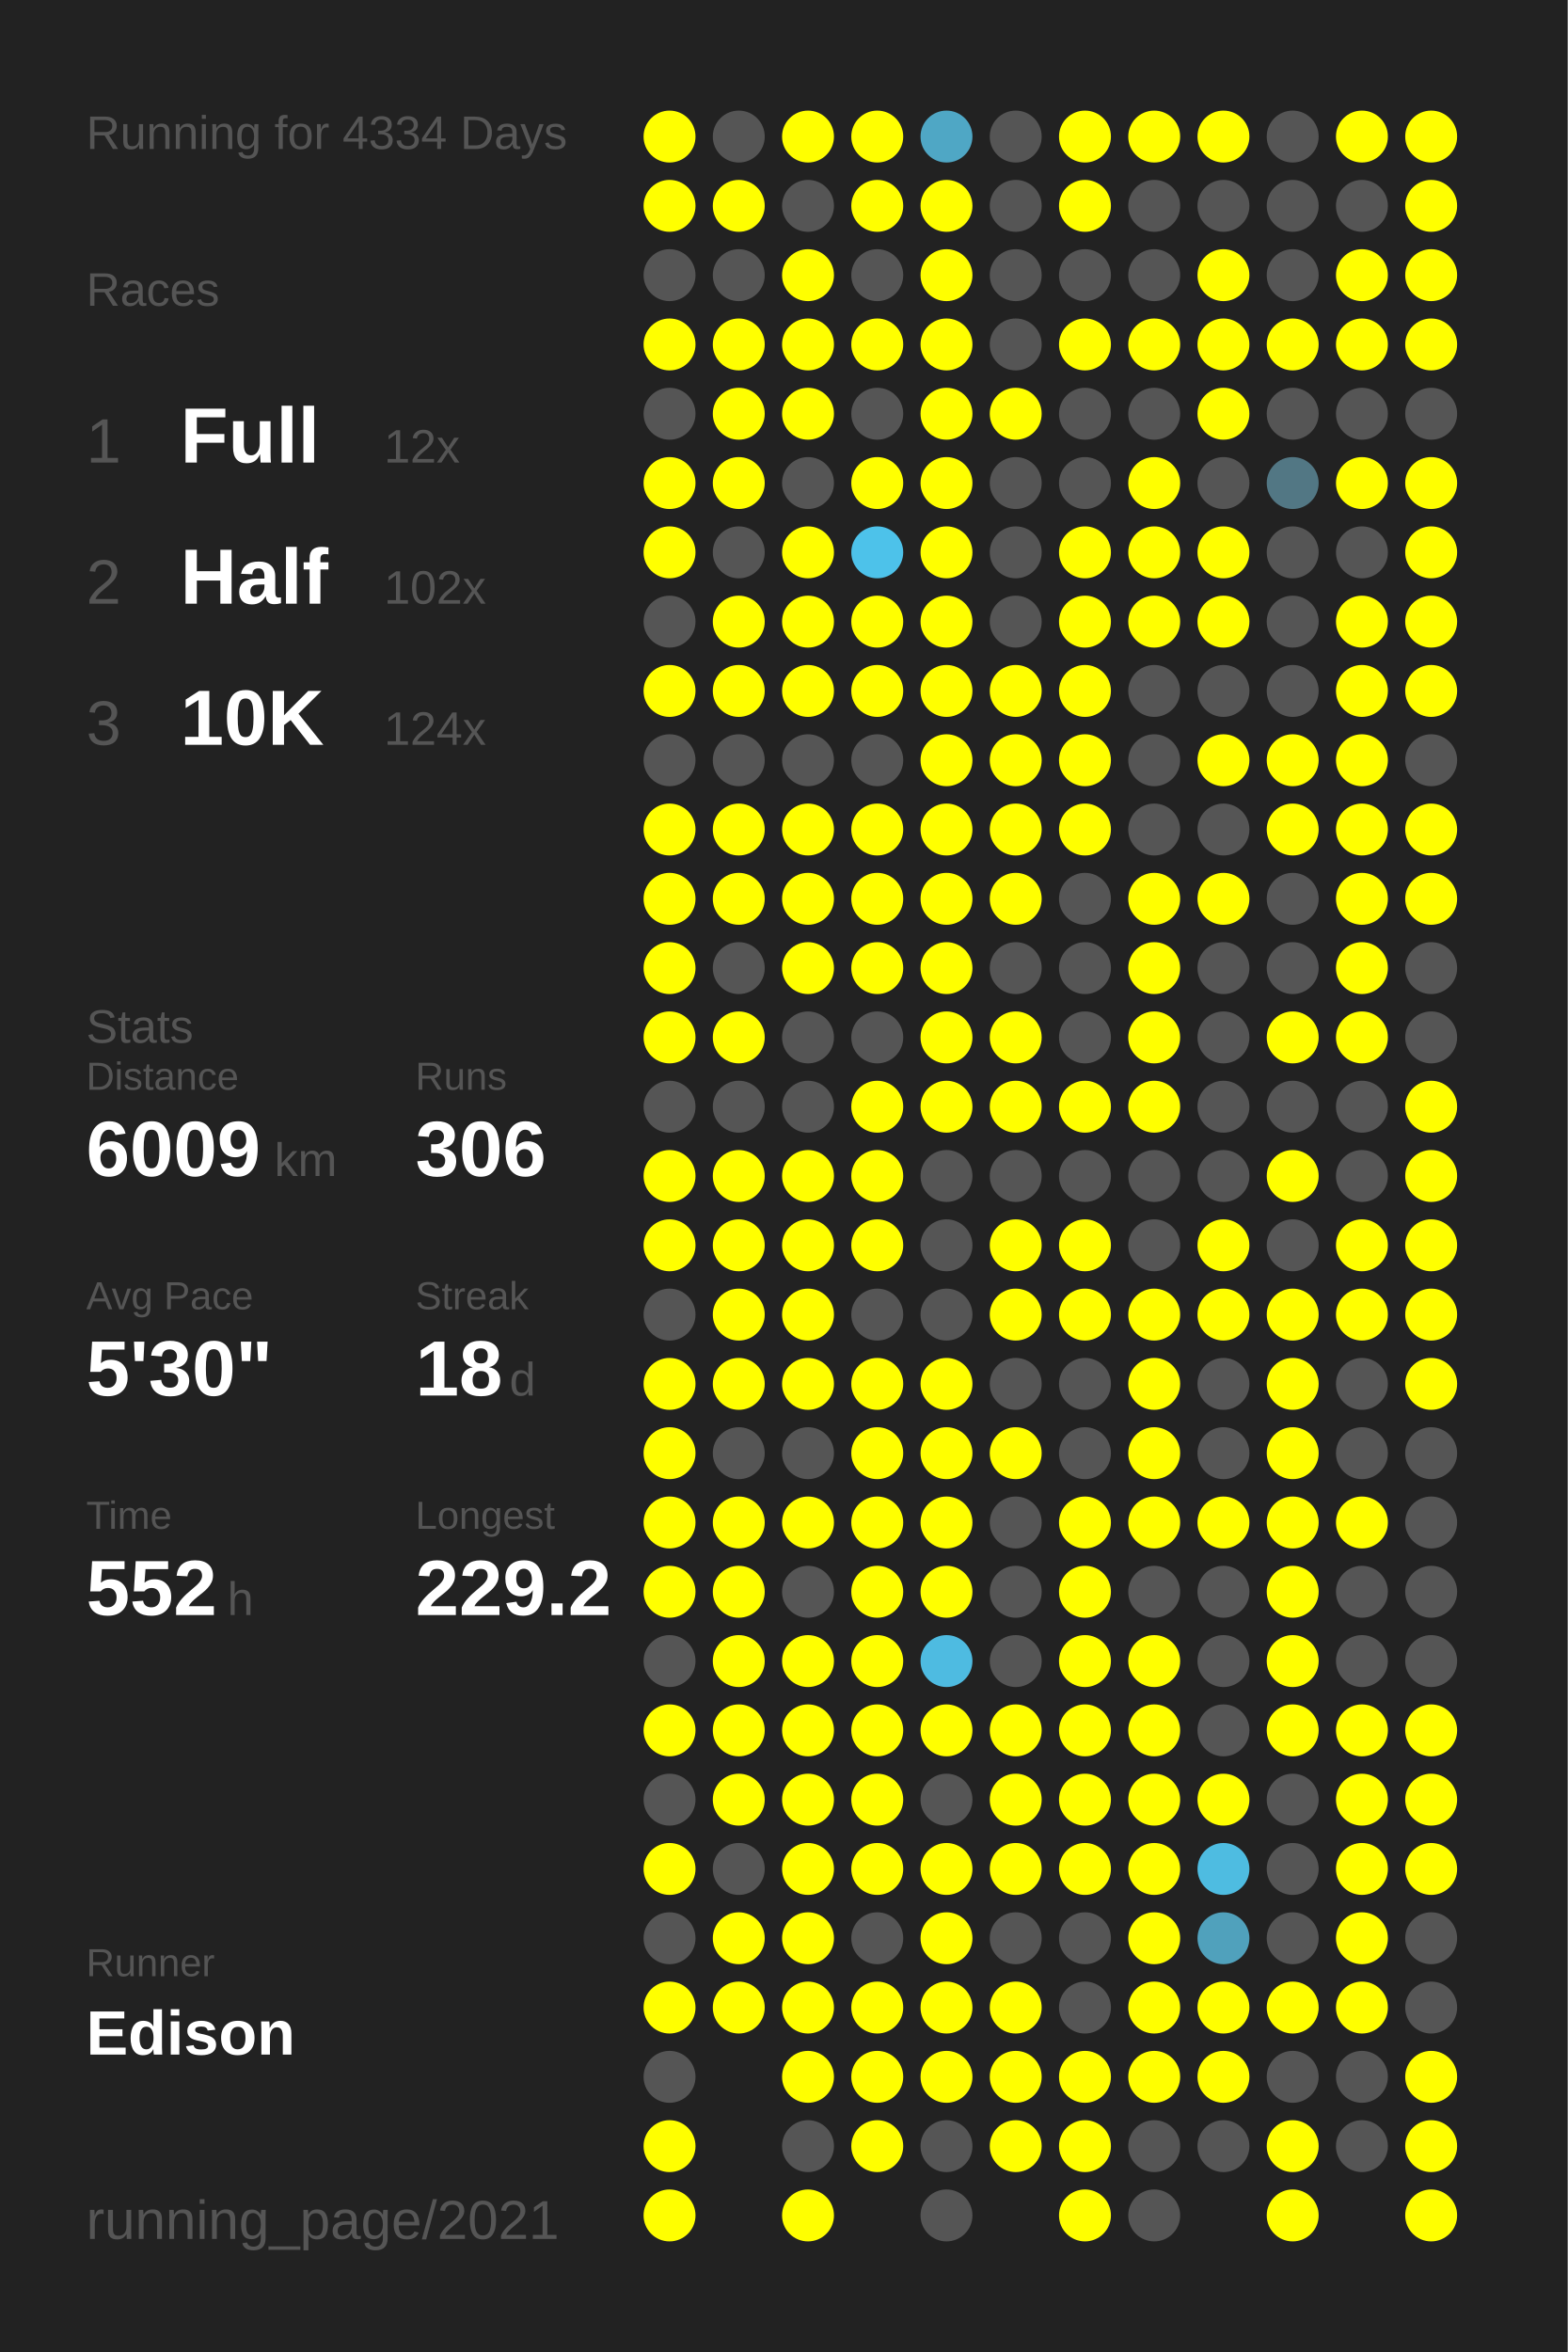
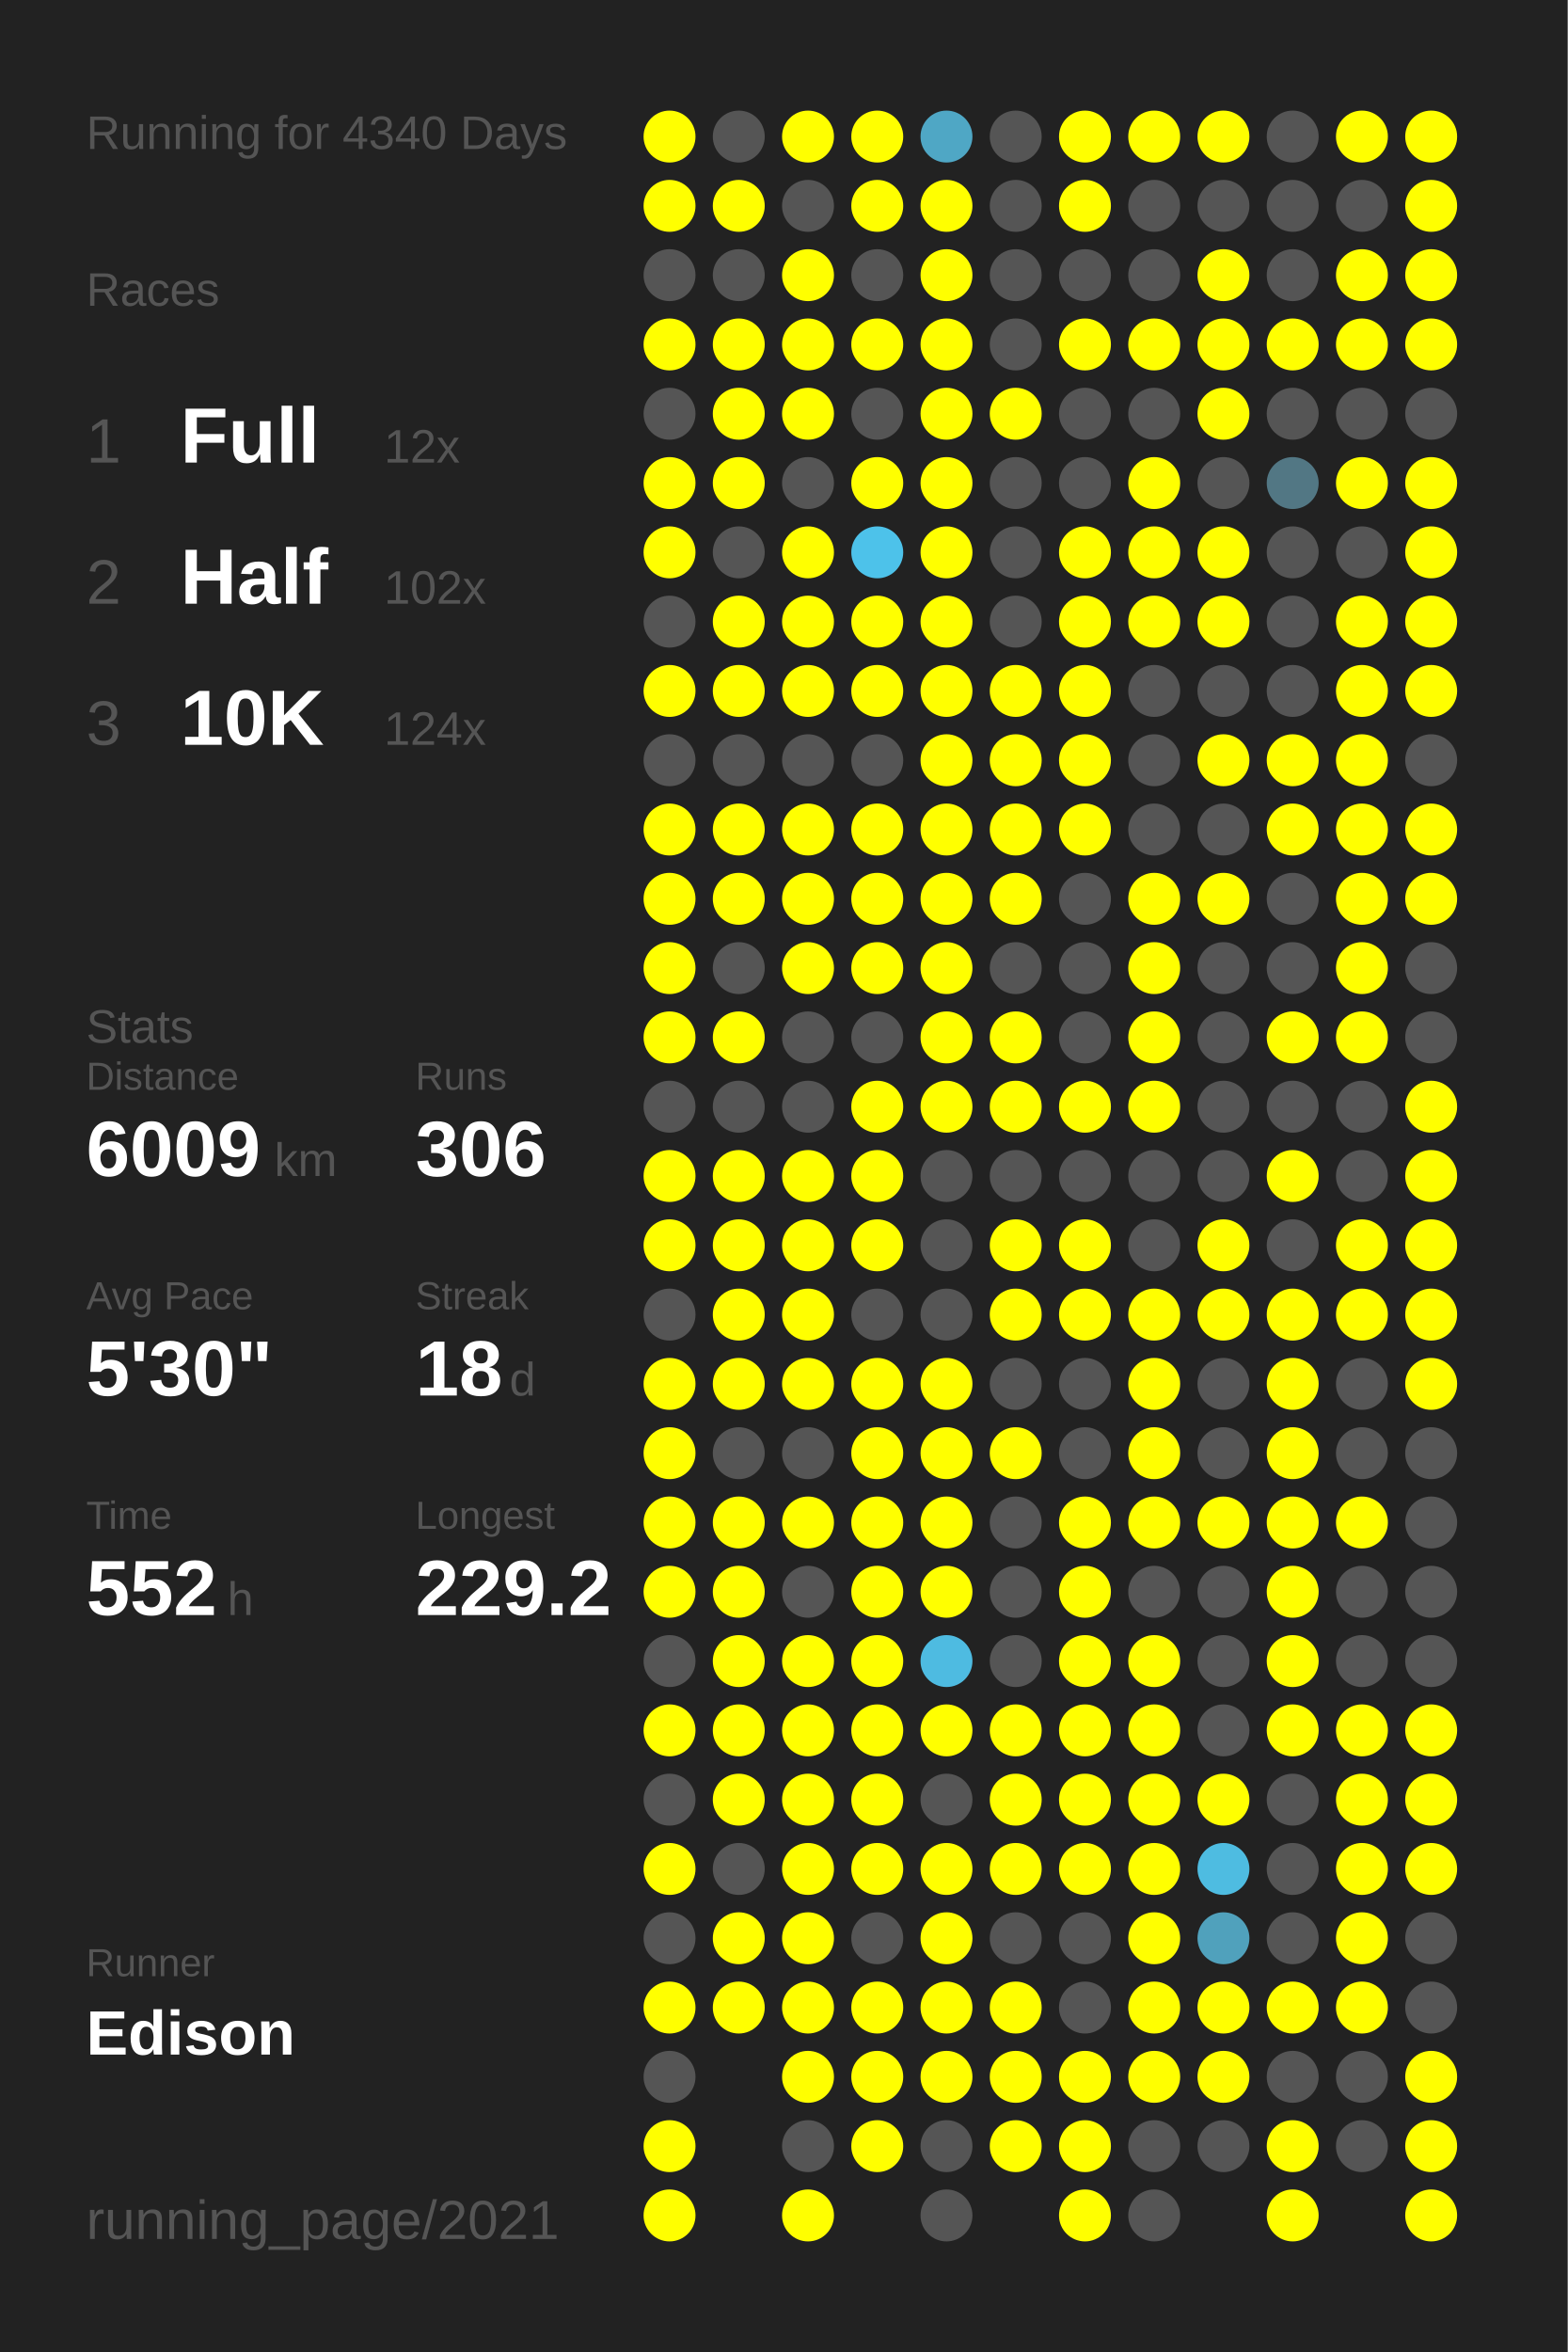
<svg xmlns="http://www.w3.org/2000/svg" baseProfile="full" height="300mm" version="1.1" viewBox="0,0,200,300" width="200mm">
  <defs />
  <rect fill="#222222" height="300" width="200" x="0" y="0" />
-   <text fill="#555555" style="font-size:6px; font-family:Arial;" x="11" y="19">Running for 4334 Days</text>
+   <text fill="#555555" style="font-size:6px; font-family:Arial;" x="11" y="19">Running for 4340 Days</text>
  <text fill="#555555" style="font-size:6px; font-family:Arial;" x="11" y="39">Races</text>
  <text fill="#555555" style="font-size:8px; font-family:Arial;" x="11" y="59">1</text>
  <text fill="#FFFFFF" style="font-size:10px; font-family:Arial; font-weight:bold;" x="23" y="59">Full</text>
  <text fill="#555555" style="font-size:6px; font-family:Arial;" x="49" y="59">12x</text>
  <text fill="#555555" style="font-size:8px; font-family:Arial;" x="11" y="77">2</text>
  <text fill="#FFFFFF" style="font-size:10px; font-family:Arial; font-weight:bold;" x="23" y="77">Half</text>
  <text fill="#555555" style="font-size:6px; font-family:Arial;" x="49" y="77">102x</text>
  <text fill="#555555" style="font-size:8px; font-family:Arial;" x="11" y="95">3</text>
  <text fill="#FFFFFF" style="font-size:10px; font-family:Arial; font-weight:bold;" x="23" y="95">10K</text>
  <text fill="#555555" style="font-size:6px; font-family:Arial;" x="49" y="95">124x</text>
  <text fill="#555555" style="font-size:6px; font-family:Arial;" x="11" y="133">Stats</text>
  <text fill="#555555" style="font-size:5px; font-family:Arial;" x="11" y="139">Distance</text>
  <text fill="#FFFFFF" style="font-size:10px; font-family:Arial; font-weight:bold;" x="11" y="150">6009</text>
  <text fill="#555555" style="font-size:6px; font-family:Arial;" x="35" y="150">km</text>
  <text fill="#555555" style="font-size:5px; font-family:Arial;" x="53" y="139">Runs</text>
  <text fill="#FFFFFF" style="font-size:10px; font-family:Arial; font-weight:bold;" x="53" y="150">306</text>
  <text fill="#555555" style="font-size:5px; font-family:Arial;" x="11" y="167">Avg Pace</text>
  <text fill="#FFFFFF" style="font-size:10px; font-family:Arial; font-weight:bold;" x="11" y="178">5'30"</text>
  <text fill="#555555" style="font-size:5px; font-family:Arial;" x="53" y="167">Streak</text>
  <text fill="#FFFFFF" style="font-size:10px; font-family:Arial; font-weight:bold;" x="53" y="178">18</text>
  <text fill="#555555" style="font-size:6px; font-family:Arial;" x="65" y="178">d</text>
  <text fill="#555555" style="font-size:5px; font-family:Arial;" x="11" y="195">Time</text>
  <text fill="#FFFFFF" style="font-size:10px; font-family:Arial; font-weight:bold;" x="11" y="206">552</text>
  <text fill="#555555" style="font-size:6px; font-family:Arial;" x="29" y="206">h</text>
  <text fill="#555555" style="font-size:5px; font-family:Arial;" x="53" y="195">Longest</text>
  <text fill="#FFFFFF" style="font-size:10px; font-family:Arial; font-weight:bold;" x="53" y="206">229.2</text>
  <text fill="#555555" style="font-size:5px; font-family:Arial;" x="11" y="252.065">Runner</text>
  <text fill="#FFFFFF" style="font-size:8px; font-family:Arial; font-weight:bold;" x="11" y="262.065">Edison</text>
  <text fill="#555555" style="font-size:7px; font-family:Arial;" x="11" y="285.581">running_page/2021</text>
  <circle cx="85.417" cy="17.419" fill="#FFFF00" r="3.312" />
  <circle cx="85.417" cy="26.258" fill="#FFFF00" r="3.312" />
  <circle cx="85.417" cy="35.097" fill="#555555" r="3.312" />
  <circle cx="85.417" cy="43.935" fill="#FFFF00" r="3.312" />
  <circle cx="85.417" cy="52.774" fill="#555555" r="3.312" />
  <circle cx="85.417" cy="61.613" fill="#FFFF00" r="3.312" />
  <circle cx="85.417" cy="70.452" fill="#FFFF00" r="3.312" />
  <circle cx="85.417" cy="79.29" fill="#555555" r="3.312" />
  <circle cx="85.417" cy="88.129" fill="#FFFF00" r="3.312" />
  <circle cx="85.417" cy="96.968" fill="#555555" r="3.312" />
  <circle cx="85.417" cy="105.806" fill="#FFFF00" r="3.312" />
  <circle cx="85.417" cy="114.645" fill="#FFFF00" r="3.312" />
  <circle cx="85.417" cy="123.484" fill="#FFFF00" r="3.312" />
  <circle cx="85.417" cy="132.323" fill="#FFFF00" r="3.312" />
  <circle cx="85.417" cy="141.161" fill="#555555" r="3.312" />
  <circle cx="85.417" cy="150" fill="#FFFF00" r="3.312" />
  <circle cx="85.417" cy="158.839" fill="#FFFF00" r="3.312" />
  <circle cx="85.417" cy="167.677" fill="#555555" r="3.312" />
  <circle cx="85.417" cy="176.516" fill="#FFFF00" r="3.312" />
  <circle cx="85.417" cy="185.355" fill="#FFFF00" r="3.312" />
  <circle cx="85.417" cy="194.194" fill="#FFFF00" r="3.312" />
  <circle cx="85.417" cy="203.032" fill="#FFFF00" r="3.312" />
  <circle cx="85.417" cy="211.871" fill="#555555" r="3.312" />
  <circle cx="85.417" cy="220.71" fill="#FFFF00" r="3.312" />
  <circle cx="85.417" cy="229.548" fill="#555555" r="3.312" />
  <circle cx="85.417" cy="238.387" fill="#FFFF00" r="3.312" />
  <circle cx="85.417" cy="247.226" fill="#555555" r="3.312" />
  <circle cx="85.417" cy="256.065" fill="#FFFF00" r="3.312" />
  <circle cx="85.417" cy="264.903" fill="#555555" r="3.312" />
  <circle cx="85.417" cy="273.742" fill="#FFFF00" r="3.312" />
  <circle cx="85.417" cy="282.581" fill="#FFFF00" r="3.312" />
  <circle cx="94.25" cy="17.419" fill="#555555" r="3.312" />
  <circle cx="94.25" cy="26.258" fill="#FFFF00" r="3.312" />
  <circle cx="94.25" cy="35.097" fill="#555555" r="3.312" />
  <circle cx="94.25" cy="43.935" fill="#FFFF00" r="3.312" />
  <circle cx="94.25" cy="52.774" fill="#FFFF00" r="3.312" />
  <circle cx="94.25" cy="61.613" fill="#FFFF00" r="3.312" />
  <circle cx="94.25" cy="70.452" fill="#555555" r="3.312" />
  <circle cx="94.25" cy="79.29" fill="#FFFF00" r="3.312" />
  <circle cx="94.25" cy="88.129" fill="#FFFF00" r="3.312" />
  <circle cx="94.25" cy="96.968" fill="#555555" r="3.312" />
  <circle cx="94.25" cy="105.806" fill="#FFFF00" r="3.312" />
  <circle cx="94.25" cy="114.645" fill="#FFFF00" r="3.312" />
  <circle cx="94.25" cy="123.484" fill="#555555" r="3.312" />
  <circle cx="94.25" cy="132.323" fill="#FFFF00" r="3.312" />
  <circle cx="94.25" cy="141.161" fill="#555555" r="3.312" />
  <circle cx="94.25" cy="150" fill="#FFFF00" r="3.312" />
  <circle cx="94.25" cy="158.839" fill="#FFFF00" r="3.312" />
  <circle cx="94.25" cy="167.677" fill="#FFFF00" r="3.312" />
  <circle cx="94.25" cy="176.516" fill="#FFFF00" r="3.312" />
  <circle cx="94.25" cy="185.355" fill="#555555" r="3.312" />
  <circle cx="94.25" cy="194.194" fill="#FFFF00" r="3.312" />
  <circle cx="94.25" cy="203.032" fill="#FFFF00" r="3.312" />
  <circle cx="94.25" cy="211.871" fill="#FFFF00" r="3.312" />
  <circle cx="94.25" cy="220.71" fill="#FFFF00" r="3.312" />
  <circle cx="94.25" cy="229.548" fill="#FFFF00" r="3.312" />
  <circle cx="94.25" cy="238.387" fill="#555555" r="3.312" />
  <circle cx="94.25" cy="247.226" fill="#FFFF00" r="3.312" />
  <circle cx="94.25" cy="256.065" fill="#FFFF00" r="3.312" />
  <circle cx="103.083" cy="17.419" fill="#FFFF00" r="3.312" />
  <circle cx="103.083" cy="26.258" fill="#555555" r="3.312" />
  <circle cx="103.083" cy="35.097" fill="#FFFF00" r="3.312" />
  <circle cx="103.083" cy="43.935" fill="#FFFF00" r="3.312" />
  <circle cx="103.083" cy="52.774" fill="#FFFF00" r="3.312" />
  <circle cx="103.083" cy="61.613" fill="#555555" r="3.312" />
  <circle cx="103.083" cy="70.452" fill="#FFFF00" r="3.312" />
  <circle cx="103.083" cy="79.29" fill="#FFFF00" r="3.312" />
  <circle cx="103.083" cy="88.129" fill="#FFFF00" r="3.312" />
  <circle cx="103.083" cy="96.968" fill="#555555" r="3.312" />
  <circle cx="103.083" cy="105.806" fill="#FFFF00" r="3.312" />
  <circle cx="103.083" cy="114.645" fill="#FFFF00" r="3.312" />
  <circle cx="103.083" cy="123.484" fill="#FFFF00" r="3.312" />
  <circle cx="103.083" cy="132.323" fill="#555555" r="3.312" />
  <circle cx="103.083" cy="141.161" fill="#555555" r="3.312" />
  <circle cx="103.083" cy="150" fill="#FFFF00" r="3.312" />
  <circle cx="103.083" cy="158.839" fill="#FFFF00" r="3.312" />
  <circle cx="103.083" cy="167.677" fill="#FFFF00" r="3.312" />
  <circle cx="103.083" cy="176.516" fill="#FFFF00" r="3.312" />
  <circle cx="103.083" cy="185.355" fill="#555555" r="3.312" />
  <circle cx="103.083" cy="194.194" fill="#FFFF00" r="3.312" />
  <circle cx="103.083" cy="203.032" fill="#555555" r="3.312" />
  <circle cx="103.083" cy="211.871" fill="#FFFF00" r="3.312" />
  <circle cx="103.083" cy="220.71" fill="#FFFF00" r="3.312" />
  <circle cx="103.083" cy="229.548" fill="#FFFF00" r="3.312" />
  <circle cx="103.083" cy="238.387" fill="#FFFF00" r="3.312" />
  <circle cx="103.083" cy="247.226" fill="#FFFF00" r="3.312" />
  <circle cx="103.083" cy="256.065" fill="#FFFF00" r="3.312" />
  <circle cx="103.083" cy="264.903" fill="#FFFF00" r="3.312" />
  <circle cx="103.083" cy="273.742" fill="#555555" r="3.312" />
  <circle cx="103.083" cy="282.581" fill="#FFFF00" r="3.312" />
  <circle cx="111.917" cy="17.419" fill="#FFFF00" r="3.312" />
  <circle cx="111.917" cy="26.258" fill="#FFFF00" r="3.312" />
  <circle cx="111.917" cy="35.097" fill="#555555" r="3.312" />
  <circle cx="111.917" cy="43.935" fill="#FFFF00" r="3.312" />
  <circle cx="111.917" cy="52.774" fill="#555555" r="3.312" />
  <circle cx="111.917" cy="61.613" fill="#FFFF00" r="3.312" />
  <circle cx="111.917" cy="70.452" fill="#4dc2ea" r="3.312" />
  <circle cx="111.917" cy="79.29" fill="#FFFF00" r="3.312" />
  <circle cx="111.917" cy="88.129" fill="#FFFF00" r="3.312" />
  <circle cx="111.917" cy="96.968" fill="#555555" r="3.312" />
  <circle cx="111.917" cy="105.806" fill="#FFFF00" r="3.312" />
  <circle cx="111.917" cy="114.645" fill="#FFFF00" r="3.312" />
  <circle cx="111.917" cy="123.484" fill="#FFFF00" r="3.312" />
  <circle cx="111.917" cy="132.323" fill="#555555" r="3.312" />
  <circle cx="111.917" cy="141.161" fill="#FFFF00" r="3.312" />
  <circle cx="111.917" cy="150" fill="#FFFF00" r="3.312" />
  <circle cx="111.917" cy="158.839" fill="#FFFF00" r="3.312" />
  <circle cx="111.917" cy="167.677" fill="#555555" r="3.312" />
  <circle cx="111.917" cy="176.516" fill="#FFFF00" r="3.312" />
  <circle cx="111.917" cy="185.355" fill="#FFFF00" r="3.312" />
  <circle cx="111.917" cy="194.194" fill="#FFFF00" r="3.312" />
  <circle cx="111.917" cy="203.032" fill="#FFFF00" r="3.312" />
  <circle cx="111.917" cy="211.871" fill="#FFFF00" r="3.312" />
  <circle cx="111.917" cy="220.71" fill="#FFFF00" r="3.312" />
  <circle cx="111.917" cy="229.548" fill="#FFFF00" r="3.312" />
  <circle cx="111.917" cy="238.387" fill="#FFFF00" r="3.312" />
  <circle cx="111.917" cy="247.226" fill="#555555" r="3.312" />
  <circle cx="111.917" cy="256.065" fill="#FFFF00" r="3.312" />
  <circle cx="111.917" cy="264.903" fill="#FFFF00" r="3.312" />
  <circle cx="111.917" cy="273.742" fill="#FFFF00" r="3.312" />
  <circle cx="120.75" cy="17.419" fill="#4fa7c5" r="3.312" />
  <circle cx="120.75" cy="26.258" fill="#FFFF00" r="3.312" />
  <circle cx="120.75" cy="35.097" fill="#FFFF00" r="3.312" />
  <circle cx="120.75" cy="43.935" fill="#FFFF00" r="3.312" />
  <circle cx="120.75" cy="52.774" fill="#FFFF00" r="3.312" />
  <circle cx="120.75" cy="61.613" fill="#FFFF00" r="3.312" />
  <circle cx="120.75" cy="70.452" fill="#FFFF00" r="3.312" />
  <circle cx="120.75" cy="79.29" fill="#FFFF00" r="3.312" />
  <circle cx="120.75" cy="88.129" fill="#FFFF00" r="3.312" />
  <circle cx="120.75" cy="96.968" fill="#FFFF00" r="3.312" />
  <circle cx="120.75" cy="105.806" fill="#FFFF00" r="3.312" />
  <circle cx="120.75" cy="114.645" fill="#FFFF00" r="3.312" />
  <circle cx="120.75" cy="123.484" fill="#FFFF00" r="3.312" />
  <circle cx="120.75" cy="132.323" fill="#FFFF00" r="3.312" />
  <circle cx="120.75" cy="141.161" fill="#FFFF00" r="3.312" />
  <circle cx="120.75" cy="150" fill="#555555" r="3.312" />
  <circle cx="120.75" cy="158.839" fill="#555555" r="3.312" />
  <circle cx="120.75" cy="167.677" fill="#555555" r="3.312" />
  <circle cx="120.75" cy="176.516" fill="#FFFF00" r="3.312" />
  <circle cx="120.75" cy="185.355" fill="#FFFF00" r="3.312" />
  <circle cx="120.75" cy="194.194" fill="#FFFF00" r="3.312" />
  <circle cx="120.75" cy="203.032" fill="#FFFF00" r="3.312" />
  <circle cx="120.75" cy="211.871" fill="#4ebbe1" r="3.312" />
  <circle cx="120.75" cy="220.71" fill="#FFFF00" r="3.312" />
  <circle cx="120.75" cy="229.548" fill="#555555" r="3.312" />
  <circle cx="120.75" cy="238.387" fill="#FFFF00" r="3.312" />
  <circle cx="120.75" cy="247.226" fill="#FFFF00" r="3.312" />
  <circle cx="120.75" cy="256.065" fill="#FFFF00" r="3.312" />
  <circle cx="120.75" cy="264.903" fill="#FFFF00" r="3.312" />
  <circle cx="120.75" cy="273.742" fill="#555555" r="3.312" />
  <circle cx="120.75" cy="282.581" fill="#555555" r="3.312" />
  <circle cx="129.583" cy="17.419" fill="#555555" r="3.312" />
  <circle cx="129.583" cy="26.258" fill="#555555" r="3.312" />
  <circle cx="129.583" cy="35.097" fill="#555555" r="3.312" />
  <circle cx="129.583" cy="43.935" fill="#555555" r="3.312" />
  <circle cx="129.583" cy="52.774" fill="#FFFF00" r="3.312" />
  <circle cx="129.583" cy="61.613" fill="#555555" r="3.312" />
  <circle cx="129.583" cy="70.452" fill="#555555" r="3.312" />
  <circle cx="129.583" cy="79.29" fill="#555555" r="3.312" />
  <circle cx="129.583" cy="88.129" fill="#FFFF00" r="3.312" />
  <circle cx="129.583" cy="96.968" fill="#FFFF00" r="3.312" />
  <circle cx="129.583" cy="105.806" fill="#FFFF00" r="3.312" />
  <circle cx="129.583" cy="114.645" fill="#FFFF00" r="3.312" />
  <circle cx="129.583" cy="123.484" fill="#555555" r="3.312" />
  <circle cx="129.583" cy="132.323" fill="#FFFF00" r="3.312" />
  <circle cx="129.583" cy="141.161" fill="#FFFF00" r="3.312" />
  <circle cx="129.583" cy="150" fill="#555555" r="3.312" />
  <circle cx="129.583" cy="158.839" fill="#FFFF00" r="3.312" />
  <circle cx="129.583" cy="167.677" fill="#FFFF00" r="3.312" />
  <circle cx="129.583" cy="176.516" fill="#555555" r="3.312" />
  <circle cx="129.583" cy="185.355" fill="#FFFF00" r="3.312" />
  <circle cx="129.583" cy="194.194" fill="#555555" r="3.312" />
  <circle cx="129.583" cy="203.032" fill="#555555" r="3.312" />
  <circle cx="129.583" cy="211.871" fill="#555555" r="3.312" />
  <circle cx="129.583" cy="220.71" fill="#FFFF00" r="3.312" />
  <circle cx="129.583" cy="229.548" fill="#FFFF00" r="3.312" />
  <circle cx="129.583" cy="238.387" fill="#FFFF00" r="3.312" />
  <circle cx="129.583" cy="247.226" fill="#555555" r="3.312" />
  <circle cx="129.583" cy="256.065" fill="#FFFF00" r="3.312" />
  <circle cx="129.583" cy="264.903" fill="#FFFF00" r="3.312" />
  <circle cx="129.583" cy="273.742" fill="#FFFF00" r="3.312" />
  <circle cx="138.417" cy="17.419" fill="#FFFF00" r="3.312" />
  <circle cx="138.417" cy="26.258" fill="#FFFF00" r="3.312" />
  <circle cx="138.417" cy="35.097" fill="#555555" r="3.312" />
  <circle cx="138.417" cy="43.935" fill="#FFFF00" r="3.312" />
  <circle cx="138.417" cy="52.774" fill="#555555" r="3.312" />
  <circle cx="138.417" cy="61.613" fill="#555555" r="3.312" />
  <circle cx="138.417" cy="70.452" fill="#FFFF00" r="3.312" />
  <circle cx="138.417" cy="79.29" fill="#FFFF00" r="3.312" />
  <circle cx="138.417" cy="88.129" fill="#FFFF00" r="3.312" />
  <circle cx="138.417" cy="96.968" fill="#FFFF00" r="3.312" />
  <circle cx="138.417" cy="105.806" fill="#FFFF00" r="3.312" />
  <circle cx="138.417" cy="114.645" fill="#555555" r="3.312" />
  <circle cx="138.417" cy="123.484" fill="#555555" r="3.312" />
  <circle cx="138.417" cy="132.323" fill="#555555" r="3.312" />
  <circle cx="138.417" cy="141.161" fill="#FFFF00" r="3.312" />
  <circle cx="138.417" cy="150" fill="#555555" r="3.312" />
  <circle cx="138.417" cy="158.839" fill="#FFFF00" r="3.312" />
  <circle cx="138.417" cy="167.677" fill="#FFFF00" r="3.312" />
  <circle cx="138.417" cy="176.516" fill="#555555" r="3.312" />
  <circle cx="138.417" cy="185.355" fill="#555555" r="3.312" />
  <circle cx="138.417" cy="194.194" fill="#FFFF00" r="3.312" />
  <circle cx="138.417" cy="203.032" fill="#FFFF00" r="3.312" />
  <circle cx="138.417" cy="211.871" fill="#FFFF00" r="3.312" />
  <circle cx="138.417" cy="220.71" fill="#FFFF00" r="3.312" />
  <circle cx="138.417" cy="229.548" fill="#FFFF00" r="3.312" />
  <circle cx="138.417" cy="238.387" fill="#FFFF00" r="3.312" />
  <circle cx="138.417" cy="247.226" fill="#555555" r="3.312" />
  <circle cx="138.417" cy="256.065" fill="#555555" r="3.312" />
  <circle cx="138.417" cy="264.903" fill="#FFFF00" r="3.312" />
  <circle cx="138.417" cy="273.742" fill="#FFFF00" r="3.312" />
  <circle cx="138.417" cy="282.581" fill="#FFFF00" r="3.312" />
  <circle cx="147.25" cy="17.419" fill="#FFFF00" r="3.312" />
  <circle cx="147.25" cy="26.258" fill="#555555" r="3.312" />
  <circle cx="147.25" cy="35.097" fill="#555555" r="3.312" />
  <circle cx="147.25" cy="43.935" fill="#FFFF00" r="3.312" />
  <circle cx="147.25" cy="52.774" fill="#555555" r="3.312" />
  <circle cx="147.25" cy="61.613" fill="#FFFF00" r="3.312" />
  <circle cx="147.25" cy="70.452" fill="#FFFF00" r="3.312" />
  <circle cx="147.25" cy="79.29" fill="#FFFF00" r="3.312" />
  <circle cx="147.25" cy="88.129" fill="#555555" r="3.312" />
  <circle cx="147.25" cy="96.968" fill="#555555" r="3.312" />
  <circle cx="147.25" cy="105.806" fill="#555555" r="3.312" />
  <circle cx="147.25" cy="114.645" fill="#FFFF00" r="3.312" />
  <circle cx="147.25" cy="123.484" fill="#FFFF00" r="3.312" />
  <circle cx="147.25" cy="132.323" fill="#FFFF00" r="3.312" />
  <circle cx="147.25" cy="141.161" fill="#FFFF00" r="3.312" />
  <circle cx="147.25" cy="150" fill="#555555" r="3.312" />
  <circle cx="147.25" cy="158.839" fill="#555555" r="3.312" />
  <circle cx="147.25" cy="167.677" fill="#FFFF00" r="3.312" />
  <circle cx="147.25" cy="176.516" fill="#FFFF00" r="3.312" />
  <circle cx="147.25" cy="185.355" fill="#FFFF00" r="3.312" />
  <circle cx="147.25" cy="194.194" fill="#FFFF00" r="3.312" />
  <circle cx="147.25" cy="203.032" fill="#555555" r="3.312" />
  <circle cx="147.25" cy="211.871" fill="#FFFF00" r="3.312" />
  <circle cx="147.25" cy="220.71" fill="#FFFF00" r="3.312" />
  <circle cx="147.25" cy="229.548" fill="#FFFF00" r="3.312" />
  <circle cx="147.25" cy="238.387" fill="#FFFF00" r="3.312" />
  <circle cx="147.25" cy="247.226" fill="#FFFF00" r="3.312" />
  <circle cx="147.25" cy="256.065" fill="#FFFF00" r="3.312" />
  <circle cx="147.25" cy="264.903" fill="#FFFF00" r="3.312" />
  <circle cx="147.25" cy="273.742" fill="#555555" r="3.312" />
  <circle cx="147.25" cy="282.581" fill="#555555" r="3.312" />
  <circle cx="156.083" cy="17.419" fill="#FFFF00" r="3.312" />
  <circle cx="156.083" cy="26.258" fill="#555555" r="3.312" />
  <circle cx="156.083" cy="35.097" fill="#FFFF00" r="3.312" />
  <circle cx="156.083" cy="43.935" fill="#FFFF00" r="3.312" />
  <circle cx="156.083" cy="52.774" fill="#FFFF00" r="3.312" />
  <circle cx="156.083" cy="61.613" fill="#555555" r="3.312" />
  <circle cx="156.083" cy="70.452" fill="#FFFF00" r="3.312" />
  <circle cx="156.083" cy="79.29" fill="#FFFF00" r="3.312" />
  <circle cx="156.083" cy="88.129" fill="#555555" r="3.312" />
  <circle cx="156.083" cy="96.968" fill="#FFFF00" r="3.312" />
  <circle cx="156.083" cy="105.806" fill="#555555" r="3.312" />
  <circle cx="156.083" cy="114.645" fill="#FFFF00" r="3.312" />
  <circle cx="156.083" cy="123.484" fill="#555555" r="3.312" />
  <circle cx="156.083" cy="132.323" fill="#555555" r="3.312" />
  <circle cx="156.083" cy="141.161" fill="#555555" r="3.312" />
  <circle cx="156.083" cy="150" fill="#555555" r="3.312" />
  <circle cx="156.083" cy="158.839" fill="#FFFF00" r="3.312" />
  <circle cx="156.083" cy="167.677" fill="#FFFF00" r="3.312" />
  <circle cx="156.083" cy="176.516" fill="#555555" r="3.312" />
  <circle cx="156.083" cy="185.355" fill="#555555" r="3.312" />
  <circle cx="156.083" cy="194.194" fill="#FFFF00" r="3.312" />
  <circle cx="156.083" cy="203.032" fill="#555555" r="3.312" />
  <circle cx="156.083" cy="211.871" fill="#555555" r="3.312" />
  <circle cx="156.083" cy="220.71" fill="#555555" r="3.312" />
  <circle cx="156.083" cy="229.548" fill="#FFFF00" r="3.312" />
  <circle cx="156.083" cy="238.387" fill="#4ebce1" r="3.312" />
  <circle cx="156.083" cy="247.226" fill="#50a1bc" r="3.312" />
  <circle cx="156.083" cy="256.065" fill="#FFFF00" r="3.312" />
  <circle cx="156.083" cy="264.903" fill="#FFFF00" r="3.312" />
  <circle cx="156.083" cy="273.742" fill="#555555" r="3.312" />
  <circle cx="164.917" cy="17.419" fill="#555555" r="3.312" />
  <circle cx="164.917" cy="26.258" fill="#555555" r="3.312" />
  <circle cx="164.917" cy="35.097" fill="#555555" r="3.312" />
  <circle cx="164.917" cy="43.935" fill="#FFFF00" r="3.312" />
  <circle cx="164.917" cy="52.774" fill="#555555" r="3.312" />
  <circle cx="164.917" cy="61.613" fill="#527784" r="3.312" />
  <circle cx="164.917" cy="70.452" fill="#555555" r="3.312" />
  <circle cx="164.917" cy="79.29" fill="#555555" r="3.312" />
  <circle cx="164.917" cy="88.129" fill="#555555" r="3.312" />
  <circle cx="164.917" cy="96.968" fill="#FFFF00" r="3.312" />
  <circle cx="164.917" cy="105.806" fill="#FFFF00" r="3.312" />
  <circle cx="164.917" cy="114.645" fill="#555555" r="3.312" />
  <circle cx="164.917" cy="123.484" fill="#555555" r="3.312" />
  <circle cx="164.917" cy="132.323" fill="#FFFF00" r="3.312" />
  <circle cx="164.917" cy="141.161" fill="#555555" r="3.312" />
  <circle cx="164.917" cy="150" fill="#FFFF00" r="3.312" />
  <circle cx="164.917" cy="158.839" fill="#555555" r="3.312" />
  <circle cx="164.917" cy="167.677" fill="#FFFF00" r="3.312" />
  <circle cx="164.917" cy="176.516" fill="#FFFF00" r="3.312" />
  <circle cx="164.917" cy="185.355" fill="#FFFF00" r="3.312" />
  <circle cx="164.917" cy="194.194" fill="#FFFF00" r="3.312" />
  <circle cx="164.917" cy="203.032" fill="#FFFF00" r="3.312" />
  <circle cx="164.917" cy="211.871" fill="#FFFF00" r="3.312" />
  <circle cx="164.917" cy="220.71" fill="#FFFF00" r="3.312" />
  <circle cx="164.917" cy="229.548" fill="#555555" r="3.312" />
  <circle cx="164.917" cy="238.387" fill="#555555" r="3.312" />
  <circle cx="164.917" cy="247.226" fill="#555555" r="3.312" />
  <circle cx="164.917" cy="256.065" fill="#FFFF00" r="3.312" />
  <circle cx="164.917" cy="264.903" fill="#555555" r="3.312" />
  <circle cx="164.917" cy="273.742" fill="#FFFF00" r="3.312" />
  <circle cx="164.917" cy="282.581" fill="#FFFF00" r="3.312" />
  <circle cx="173.75" cy="17.419" fill="#FFFF00" r="3.312" />
  <circle cx="173.75" cy="26.258" fill="#555555" r="3.312" />
  <circle cx="173.75" cy="35.097" fill="#FFFF00" r="3.312" />
  <circle cx="173.75" cy="43.935" fill="#FFFF00" r="3.312" />
  <circle cx="173.75" cy="52.774" fill="#555555" r="3.312" />
  <circle cx="173.75" cy="61.613" fill="#FFFF00" r="3.312" />
  <circle cx="173.75" cy="70.452" fill="#555555" r="3.312" />
  <circle cx="173.75" cy="79.29" fill="#FFFF00" r="3.312" />
  <circle cx="173.75" cy="88.129" fill="#FFFF00" r="3.312" />
  <circle cx="173.75" cy="96.968" fill="#FFFF00" r="3.312" />
  <circle cx="173.75" cy="105.806" fill="#FFFF00" r="3.312" />
  <circle cx="173.75" cy="114.645" fill="#FFFF00" r="3.312" />
  <circle cx="173.75" cy="123.484" fill="#FFFF00" r="3.312" />
  <circle cx="173.75" cy="132.323" fill="#FFFF00" r="3.312" />
  <circle cx="173.75" cy="141.161" fill="#555555" r="3.312" />
  <circle cx="173.75" cy="150" fill="#555555" r="3.312" />
  <circle cx="173.75" cy="158.839" fill="#FFFF00" r="3.312" />
  <circle cx="173.75" cy="167.677" fill="#FFFF00" r="3.312" />
  <circle cx="173.75" cy="176.516" fill="#555555" r="3.312" />
  <circle cx="173.75" cy="185.355" fill="#555555" r="3.312" />
  <circle cx="173.75" cy="194.194" fill="#FFFF00" r="3.312" />
  <circle cx="173.75" cy="203.032" fill="#555555" r="3.312" />
  <circle cx="173.75" cy="211.871" fill="#555555" r="3.312" />
  <circle cx="173.75" cy="220.71" fill="#FFFF00" r="3.312" />
  <circle cx="173.75" cy="229.548" fill="#FFFF00" r="3.312" />
  <circle cx="173.75" cy="238.387" fill="#FFFF00" r="3.312" />
  <circle cx="173.75" cy="247.226" fill="#FFFF00" r="3.312" />
  <circle cx="173.75" cy="256.065" fill="#FFFF00" r="3.312" />
  <circle cx="173.75" cy="264.903" fill="#555555" r="3.312" />
  <circle cx="173.75" cy="273.742" fill="#555555" r="3.312" />
  <circle cx="182.583" cy="17.419" fill="#FFFF00" r="3.312" />
  <circle cx="182.583" cy="26.258" fill="#FFFF00" r="3.312" />
  <circle cx="182.583" cy="35.097" fill="#FFFF00" r="3.312" />
  <circle cx="182.583" cy="43.935" fill="#FFFF00" r="3.312" />
  <circle cx="182.583" cy="52.774" fill="#555555" r="3.312" />
  <circle cx="182.583" cy="61.613" fill="#FFFF00" r="3.312" />
  <circle cx="182.583" cy="70.452" fill="#FFFF00" r="3.312" />
  <circle cx="182.583" cy="79.29" fill="#FFFF00" r="3.312" />
  <circle cx="182.583" cy="88.129" fill="#FFFF00" r="3.312" />
  <circle cx="182.583" cy="96.968" fill="#555555" r="3.312" />
  <circle cx="182.583" cy="105.806" fill="#FFFF00" r="3.312" />
  <circle cx="182.583" cy="114.645" fill="#FFFF00" r="3.312" />
  <circle cx="182.583" cy="123.484" fill="#555555" r="3.312" />
  <circle cx="182.583" cy="132.323" fill="#555555" r="3.312" />
  <circle cx="182.583" cy="141.161" fill="#FFFF00" r="3.312" />
  <circle cx="182.583" cy="150" fill="#FFFF00" r="3.312" />
  <circle cx="182.583" cy="158.839" fill="#FFFF00" r="3.312" />
  <circle cx="182.583" cy="167.677" fill="#FFFF00" r="3.312" />
  <circle cx="182.583" cy="176.516" fill="#FFFF00" r="3.312" />
  <circle cx="182.583" cy="185.355" fill="#555555" r="3.312" />
  <circle cx="182.583" cy="194.194" fill="#555555" r="3.312" />
  <circle cx="182.583" cy="203.032" fill="#555555" r="3.312" />
  <circle cx="182.583" cy="211.871" fill="#555555" r="3.312" />
  <circle cx="182.583" cy="220.71" fill="#FFFF00" r="3.312" />
  <circle cx="182.583" cy="229.548" fill="#FFFF00" r="3.312" />
  <circle cx="182.583" cy="238.387" fill="#FFFF00" r="3.312" />
  <circle cx="182.583" cy="247.226" fill="#555555" r="3.312" />
  <circle cx="182.583" cy="256.065" fill="#555555" r="3.312" />
  <circle cx="182.583" cy="264.903" fill="#FFFF00" r="3.312" />
  <circle cx="182.583" cy="273.742" fill="#FFFF00" r="3.312" />
  <circle cx="182.583" cy="282.581" fill="#FFFF00" r="3.312" />
</svg>
